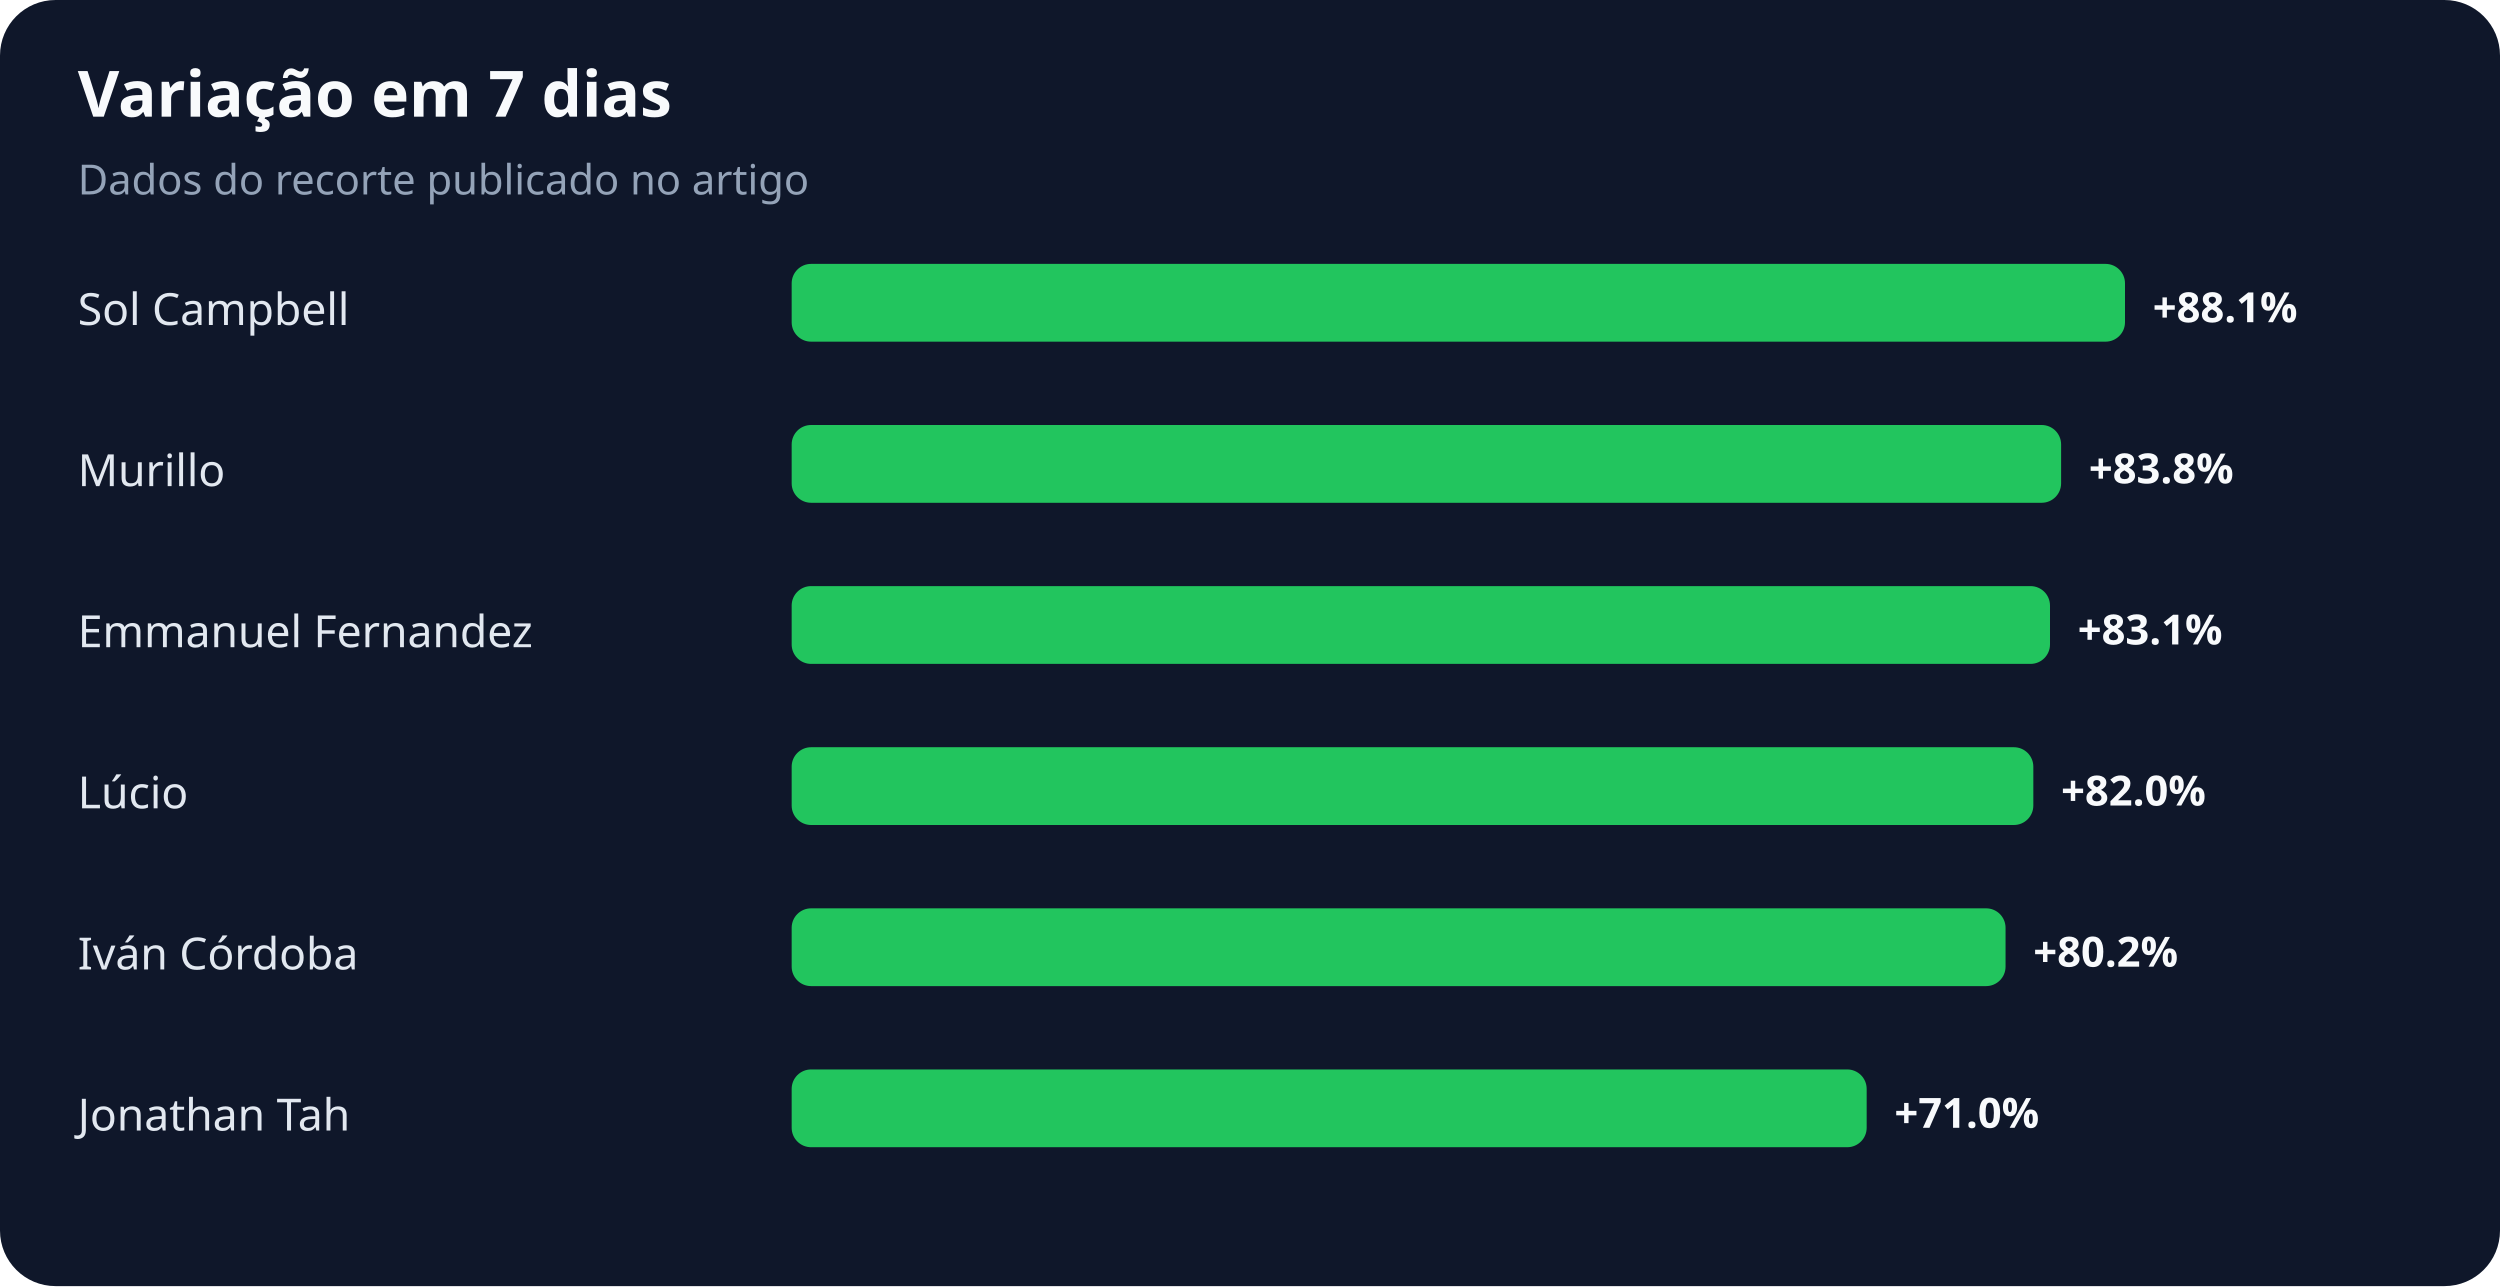
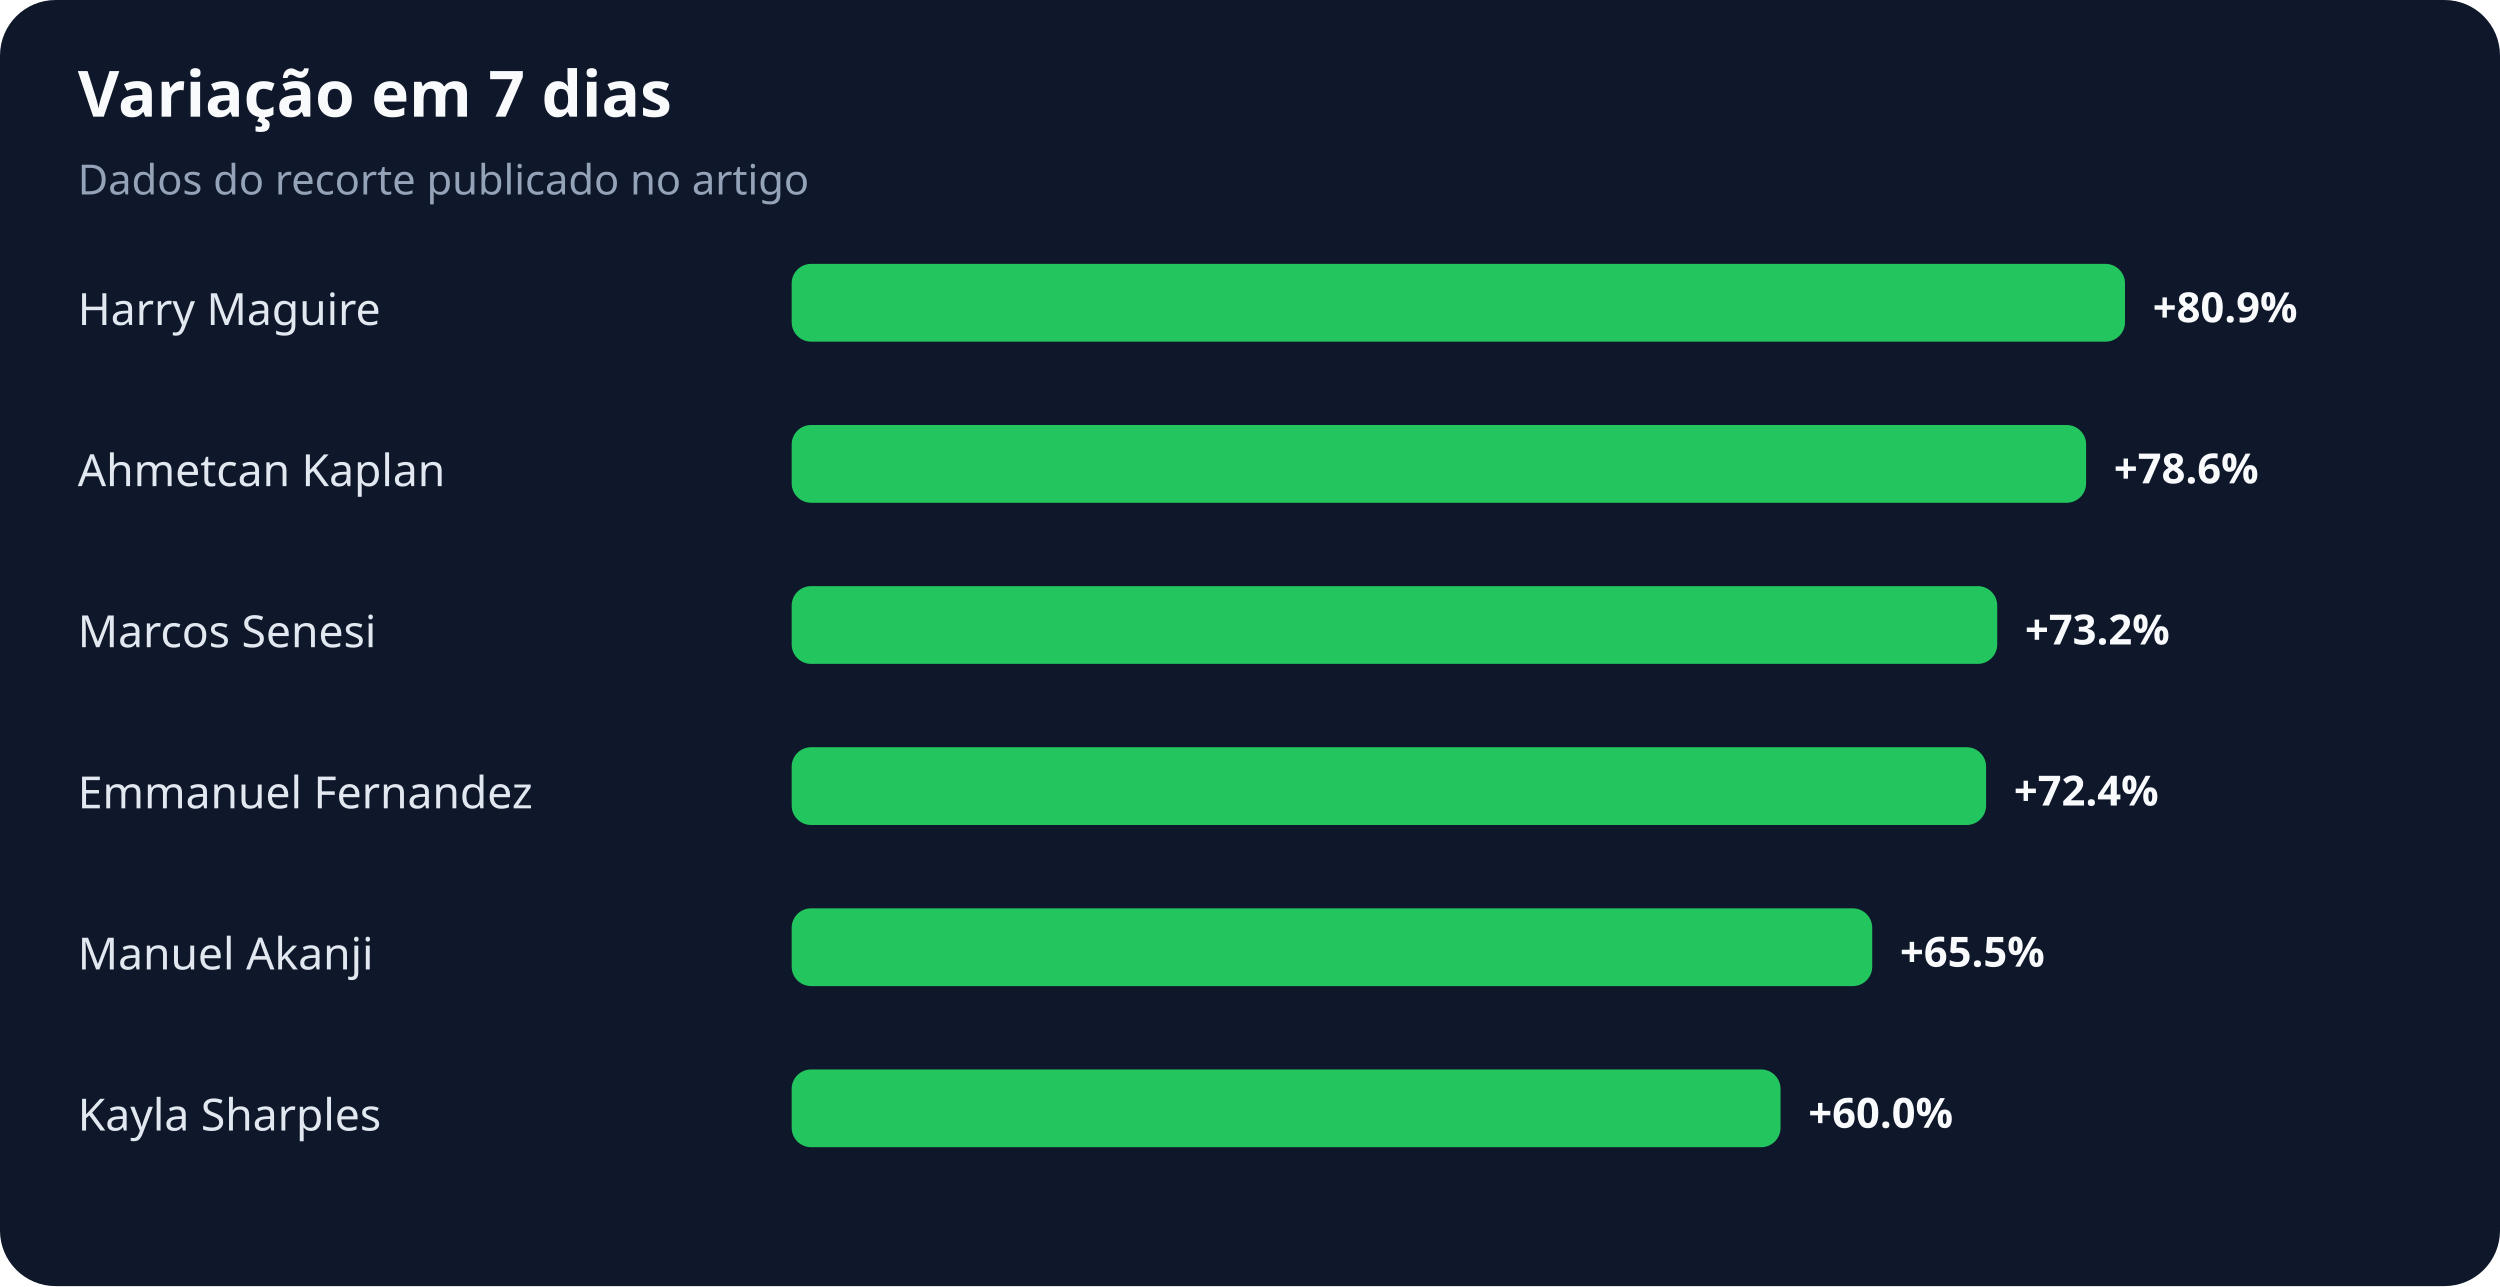
<svg xmlns="http://www.w3.org/2000/svg" width="900" height="463" viewBox="0 0 900 463" role="img" aria-labelledby="title desc">
  <rect width="100%" height="100%" rx="20" fill="#0f172a" />
  <text x="28" y="42" fill="#f8fafc" font-family="system-ui,sans-serif" font-size="23" font-weight="700">Variação em 7 dias</text>
  <text x="28" y="70" fill="#94a3b8" font-family="system-ui,sans-serif" font-size="15">Dados do recorte publicado no artigo</text>
-   <text x="28" y="117" fill="#e2e8f0" font-family="system-ui,sans-serif" font-size="16">Sol Campbell</text>
+   <text x="28" y="117" fill="#e2e8f0" font-family="system-ui,sans-serif" font-size="16">Harry Maguire</text>
  <rect x="285" y="95" width="480" height="28" rx="7" fill="#22c55e" />
-   <text x="775" y="116" fill="#f8fafc" font-family="system-ui,sans-serif" font-size="15" font-weight="700">+88.1%</text>
-   <text x="28" y="175" fill="#e2e8f0" font-family="system-ui,sans-serif" font-size="16">Murillo</text>
-   <rect x="285" y="153" width="457" height="28" rx="7" fill="#22c55e" />
-   <text x="752" y="174" fill="#f8fafc" font-family="system-ui,sans-serif" font-size="15" font-weight="700">+83.8%</text>
-   <text x="28" y="233" fill="#e2e8f0" font-family="system-ui,sans-serif" font-size="16">Emmanuel Fernandez</text>
-   <rect x="285" y="211" width="453" height="28" rx="7" fill="#22c55e" />
-   <text x="748" y="232" fill="#f8fafc" font-family="system-ui,sans-serif" font-size="15" font-weight="700">+83.1%</text>
-   <text x="28" y="291" fill="#e2e8f0" font-family="system-ui,sans-serif" font-size="16">Lúcio</text>
-   <rect x="285" y="269" width="447" height="28" rx="7" fill="#22c55e" />
-   <text x="742" y="290" fill="#f8fafc" font-family="system-ui,sans-serif" font-size="15" font-weight="700">+82.0%</text>
-   <text x="28" y="349" fill="#e2e8f0" font-family="system-ui,sans-serif" font-size="16">Iván Córdoba</text>
-   <rect x="285" y="327" width="437" height="28" rx="7" fill="#22c55e" />
-   <text x="732" y="348" fill="#f8fafc" font-family="system-ui,sans-serif" font-size="15" font-weight="700">+80.2%</text>
-   <text x="28" y="407" fill="#e2e8f0" font-family="system-ui,sans-serif" font-size="16">Jonathan Tah</text>
-   <rect x="285" y="385" width="387" height="28" rx="7" fill="#22c55e" />
-   <text x="682" y="406" fill="#f8fafc" font-family="system-ui,sans-serif" font-size="15" font-weight="700">+71.0%</text>
+   <text x="775" y="116" fill="#f8fafc" font-family="system-ui,sans-serif" font-size="15" font-weight="700">+80.9%</text>
+   <text x="28" y="175" fill="#e2e8f0" font-family="system-ui,sans-serif" font-size="16">Ahmetcan Kaplan</text>
+   <rect x="285" y="153" width="466" height="28" rx="7" fill="#22c55e" />
+   <text x="761" y="174" fill="#f8fafc" font-family="system-ui,sans-serif" font-size="15" font-weight="700">+78.6%</text>
+   <text x="28" y="233" fill="#e2e8f0" font-family="system-ui,sans-serif" font-size="16">Marcos Senesi</text>
+   <rect x="285" y="211" width="434" height="28" rx="7" fill="#22c55e" />
+   <text x="729" y="232" fill="#f8fafc" font-family="system-ui,sans-serif" font-size="15" font-weight="700">+73.2%</text>
+   <text x="28" y="291" fill="#e2e8f0" font-family="system-ui,sans-serif" font-size="16">Emmanuel Fernandez</text>
+   <rect x="285" y="269" width="430" height="28" rx="7" fill="#22c55e" />
+   <text x="725" y="290" fill="#f8fafc" font-family="system-ui,sans-serif" font-size="15" font-weight="700">+72.4%</text>
+   <text x="28" y="349" fill="#e2e8f0" font-family="system-ui,sans-serif" font-size="16">Manuel Akanji</text>
+   <rect x="285" y="327" width="389" height="28" rx="7" fill="#22c55e" />
+   <text x="684" y="348" fill="#f8fafc" font-family="system-ui,sans-serif" font-size="15" font-weight="700">+65.5%</text>
+   <text x="28" y="407" fill="#e2e8f0" font-family="system-ui,sans-serif" font-size="16">Kayla Sharples</text>
+   <rect x="285" y="385" width="356" height="28" rx="7" fill="#22c55e" />
+   <text x="651" y="406" fill="#f8fafc" font-family="system-ui,sans-serif" font-size="15" font-weight="700">+60.0%</text>
</svg>
